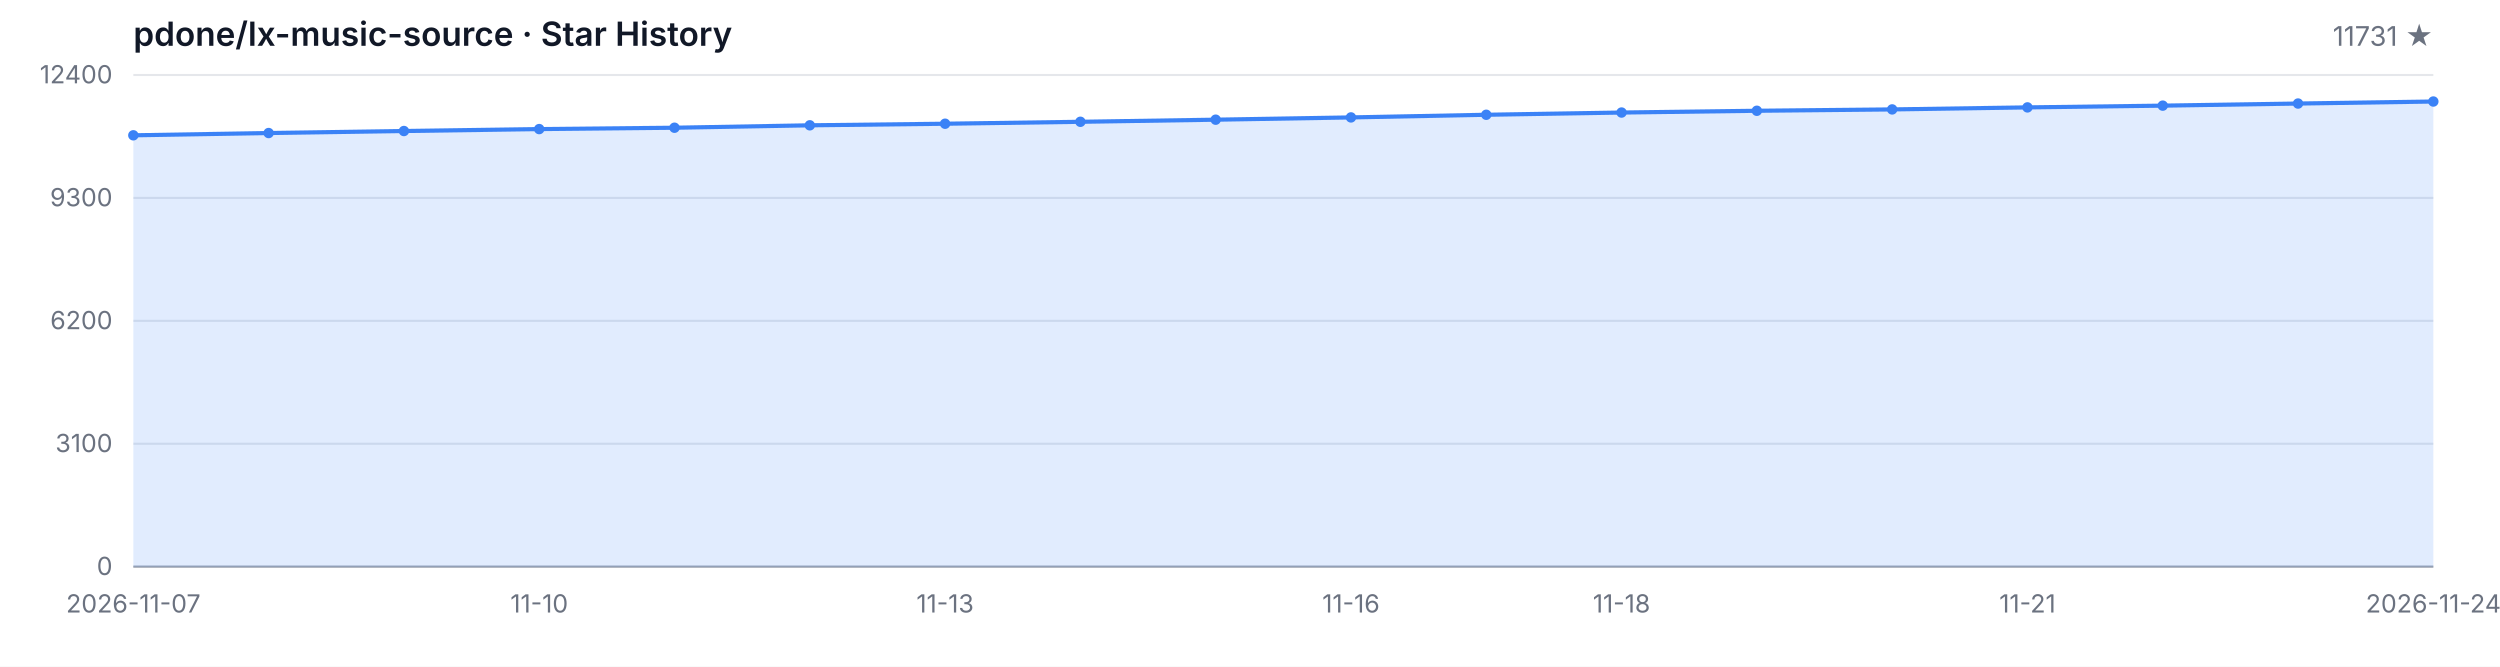
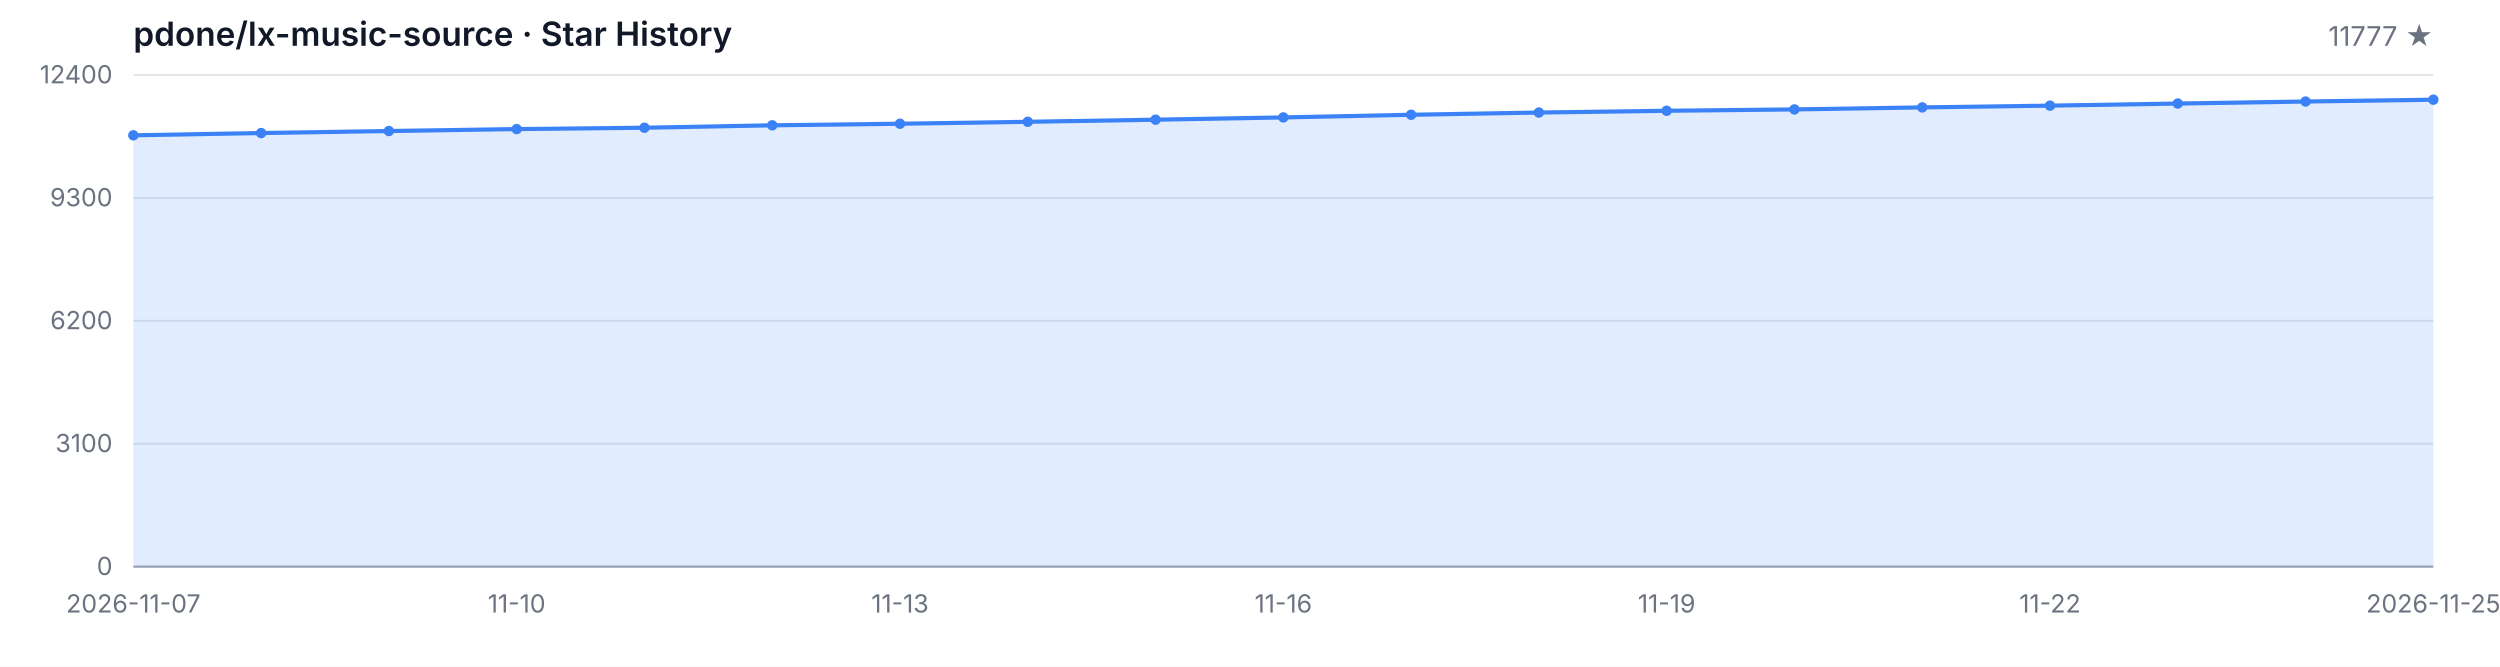
<svg xmlns="http://www.w3.org/2000/svg" width="1200" height="320" viewBox="0 0 1200 320" role="img" aria-label="Star History">
  <style>
  .bg { fill: #ffffff; }
  .grid { stroke: #e5e7eb; stroke-width: 1; }
  .axis { stroke: #9ca3af; stroke-width: 1; }
  .area { fill: rgba(59, 130, 246, 0.15); }
  .line { fill: none; stroke: #3b82f6; stroke-width: 2; stroke-linejoin: round; stroke-linecap: round; }
  .dot { fill: #3b82f6; }
  .tlabel { fill: #6b7280; font-family: -apple-system, BlinkMacSystemFont, 'Segoe UI', sans-serif; font-size: 12px; }
  .title { fill: #111827; font-family: -apple-system, BlinkMacSystemFont, 'Segoe UI', sans-serif; font-size: 16px; font-weight: 600; }
  .subtitle { fill: #6b7280; font-family: -apple-system, BlinkMacSystemFont, 'Segoe UI', sans-serif; font-size: 13px; }
  @media (prefers-color-scheme: dark) {
    .bg { fill: #0d1117; }
    .grid { stroke: #21262d; }
    .axis { stroke: #484f58; }
    .area { fill: rgba(58, 132, 255, 0.18); }
    .line { stroke: #58a6ff; }
    .dot { fill: #58a6ff; }
    .tlabel { fill: #8b949e; }
    .title { fill: #c9d1d9; }
    .subtitle { fill: #8b949e; }
  }
</style>
  <rect class="bg" width="1200" height="320" />
  <text class="title" x="64" y="22">pdone/lx-music-source · Star History</text>
-   <text class="subtitle" x="1168" y="22" text-anchor="end">11731 ★</text>
+   <text class="subtitle" x="1168" y="22" text-anchor="end">11777 ★</text>
  <line class="grid" x1="64" y1="272.00" x2="1168" y2="272.00" />
  <line class="grid" x1="64" y1="213.00" x2="1168" y2="213.00" />
  <line class="grid" x1="64" y1="154.00" x2="1168" y2="154.00" />
  <line class="grid" x1="64" y1="95.00" x2="1168" y2="95.00" />
  <line class="grid" x1="64" y1="36.00" x2="1168" y2="36.00" />
  <text class="tlabel" x="54" y="276.00" text-anchor="end">0</text>
  <text class="tlabel" x="54" y="217.00" text-anchor="end">3100</text>
  <text class="tlabel" x="54" y="158.00" text-anchor="end">6200</text>
  <text class="tlabel" x="54" y="99.00" text-anchor="end">9300</text>
  <text class="tlabel" x="54" y="40.00" text-anchor="end">12400</text>
  <line class="axis" x1="64" y1="272" x2="1168" y2="272" />
-   <path class="area" d="M 64.00 272.00 L 64.00 64.95 L 128.94 63.86 L 193.88 62.89 L 258.82 61.96 L 323.76 61.31 L 388.71 60.15 L 453.65 59.39 L 518.59 58.46 L 583.53 57.45 L 648.47 56.36 L 713.41 55.09 L 778.35 54.02 L 843.29 53.17 L 908.24 52.52 L 973.18 51.55 L 1038.12 50.71 L 1103.06 49.70 L 1168.00 48.73 L 1168.00 272.00 Z" />
-   <path class="line" d="M 64.00 64.95 L 128.94 63.86 L 193.88 62.89 L 258.82 61.96 L 323.76 61.31 L 388.71 60.15 L 453.65 59.39 L 518.59 58.46 L 583.53 57.45 L 648.47 56.36 L 713.41 55.09 L 778.35 54.02 L 843.29 53.17 L 908.24 52.52 L 973.18 51.55 L 1038.12 50.71 L 1103.06 49.70 L 1168.00 48.73" />
+   <path class="area" d="M 64.00 272.00 L 64.00 64.95 L 125.33 63.86 L 186.67 62.89 L 248.00 61.96 L 309.33 61.31 L 370.67 60.15 L 432.00 59.39 L 493.33 58.46 L 554.67 57.45 L 616.00 56.36 L 677.33 55.09 L 738.67 54.02 L 800.00 53.17 L 861.33 52.52 L 922.67 51.55 L 984.00 50.71 L 1045.33 49.70 L 1106.67 48.73 L 1168.00 47.86 L 1168.00 272.00 Z" />
+   <path class="line" d="M 64.00 64.95 L 125.33 63.86 L 186.67 62.89 L 248.00 61.96 L 309.33 61.31 L 370.67 60.15 L 432.00 59.39 L 493.33 58.46 L 554.67 57.45 L 616.00 56.36 L 677.33 55.09 L 738.67 54.02 L 800.00 53.17 L 861.33 52.52 L 922.67 51.55 L 984.00 50.71 L 1045.33 49.70 L 1106.67 48.73 L 1168.00 47.86" />
  <circle class="dot" cx="64.00" cy="64.95" r="2.5" />
-   <circle class="dot" cx="128.94" cy="63.86" r="2.5" />
-   <circle class="dot" cx="193.88" cy="62.89" r="2.5" />
-   <circle class="dot" cx="258.82" cy="61.96" r="2.5" />
-   <circle class="dot" cx="323.76" cy="61.31" r="2.5" />
-   <circle class="dot" cx="388.71" cy="60.15" r="2.5" />
-   <circle class="dot" cx="453.65" cy="59.39" r="2.5" />
-   <circle class="dot" cx="518.59" cy="58.46" r="2.5" />
-   <circle class="dot" cx="583.53" cy="57.45" r="2.5" />
-   <circle class="dot" cx="648.47" cy="56.36" r="2.5" />
-   <circle class="dot" cx="713.41" cy="55.09" r="2.5" />
-   <circle class="dot" cx="778.35" cy="54.02" r="2.5" />
-   <circle class="dot" cx="843.29" cy="53.17" r="2.5" />
-   <circle class="dot" cx="908.24" cy="52.52" r="2.5" />
-   <circle class="dot" cx="973.18" cy="51.55" r="2.5" />
-   <circle class="dot" cx="1038.12" cy="50.71" r="2.5" />
-   <circle class="dot" cx="1103.06" cy="49.70" r="2.5" />
-   <circle class="dot" cx="1168.00" cy="48.73" r="2.5" />
+   <circle class="dot" cx="125.33" cy="63.86" r="2.5" />
+   <circle class="dot" cx="186.67" cy="62.89" r="2.5" />
+   <circle class="dot" cx="248.00" cy="61.96" r="2.5" />
+   <circle class="dot" cx="309.33" cy="61.31" r="2.5" />
+   <circle class="dot" cx="370.67" cy="60.15" r="2.5" />
+   <circle class="dot" cx="432.00" cy="59.39" r="2.5" />
+   <circle class="dot" cx="493.33" cy="58.46" r="2.5" />
+   <circle class="dot" cx="554.67" cy="57.45" r="2.5" />
+   <circle class="dot" cx="616.00" cy="56.36" r="2.5" />
+   <circle class="dot" cx="677.33" cy="55.09" r="2.5" />
+   <circle class="dot" cx="738.67" cy="54.02" r="2.5" />
+   <circle class="dot" cx="800.00" cy="53.17" r="2.5" />
+   <circle class="dot" cx="861.33" cy="52.52" r="2.5" />
+   <circle class="dot" cx="922.67" cy="51.55" r="2.5" />
+   <circle class="dot" cx="984.00" cy="50.71" r="2.5" />
+   <circle class="dot" cx="1045.33" cy="49.70" r="2.5" />
+   <circle class="dot" cx="1106.67" cy="48.73" r="2.5" />
+   <circle class="dot" cx="1168.00" cy="47.86" r="2.5" />
  <text class="tlabel" x="64.00" y="294" text-anchor="middle">2026-11-07</text>
-   <text class="tlabel" x="258.82" y="294" text-anchor="middle">11-10</text>
-   <text class="tlabel" x="453.65" y="294" text-anchor="middle">11-13</text>
-   <text class="tlabel" x="648.47" y="294" text-anchor="middle">11-16</text>
-   <text class="tlabel" x="778.35" y="294" text-anchor="middle">11-18</text>
-   <text class="tlabel" x="973.18" y="294" text-anchor="middle">11-21</text>
-   <text class="tlabel" x="1168.00" y="294" text-anchor="middle">2026-11-24</text>
+   <text class="tlabel" x="248.00" y="294" text-anchor="middle">11-10</text>
+   <text class="tlabel" x="432.00" y="294" text-anchor="middle">11-13</text>
+   <text class="tlabel" x="616.00" y="294" text-anchor="middle">11-16</text>
+   <text class="tlabel" x="800.00" y="294" text-anchor="middle">11-19</text>
+   <text class="tlabel" x="984.00" y="294" text-anchor="middle">11-22</text>
+   <text class="tlabel" x="1168.00" y="294" text-anchor="middle">2026-11-25</text>
</svg>
